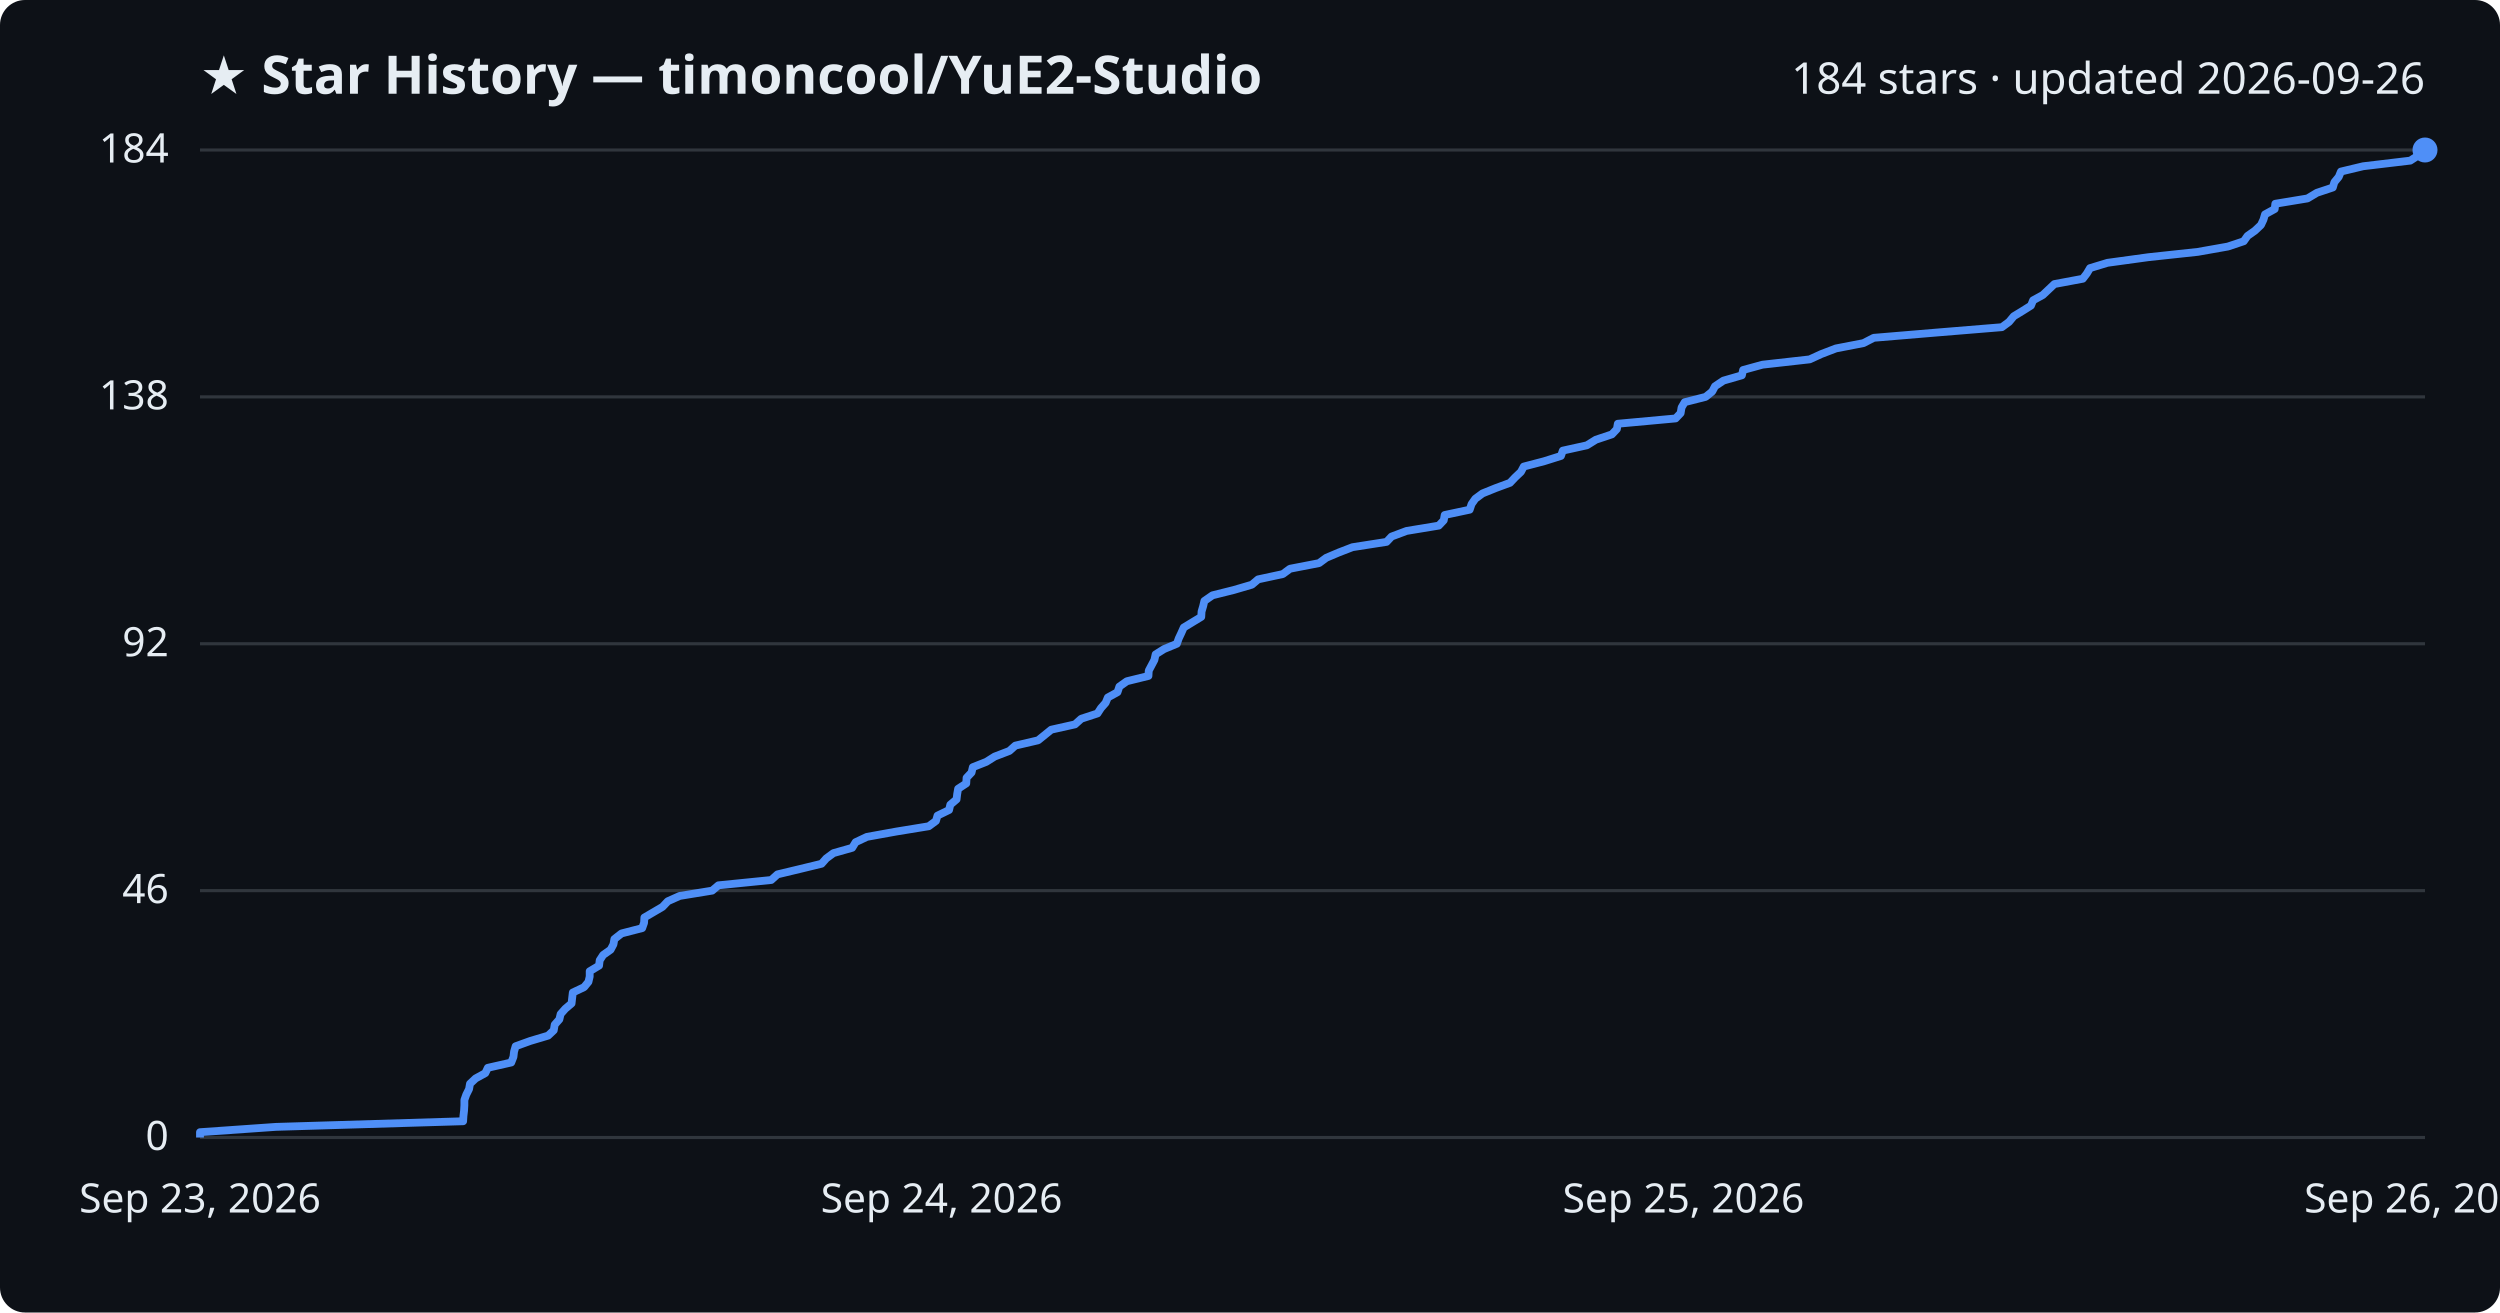
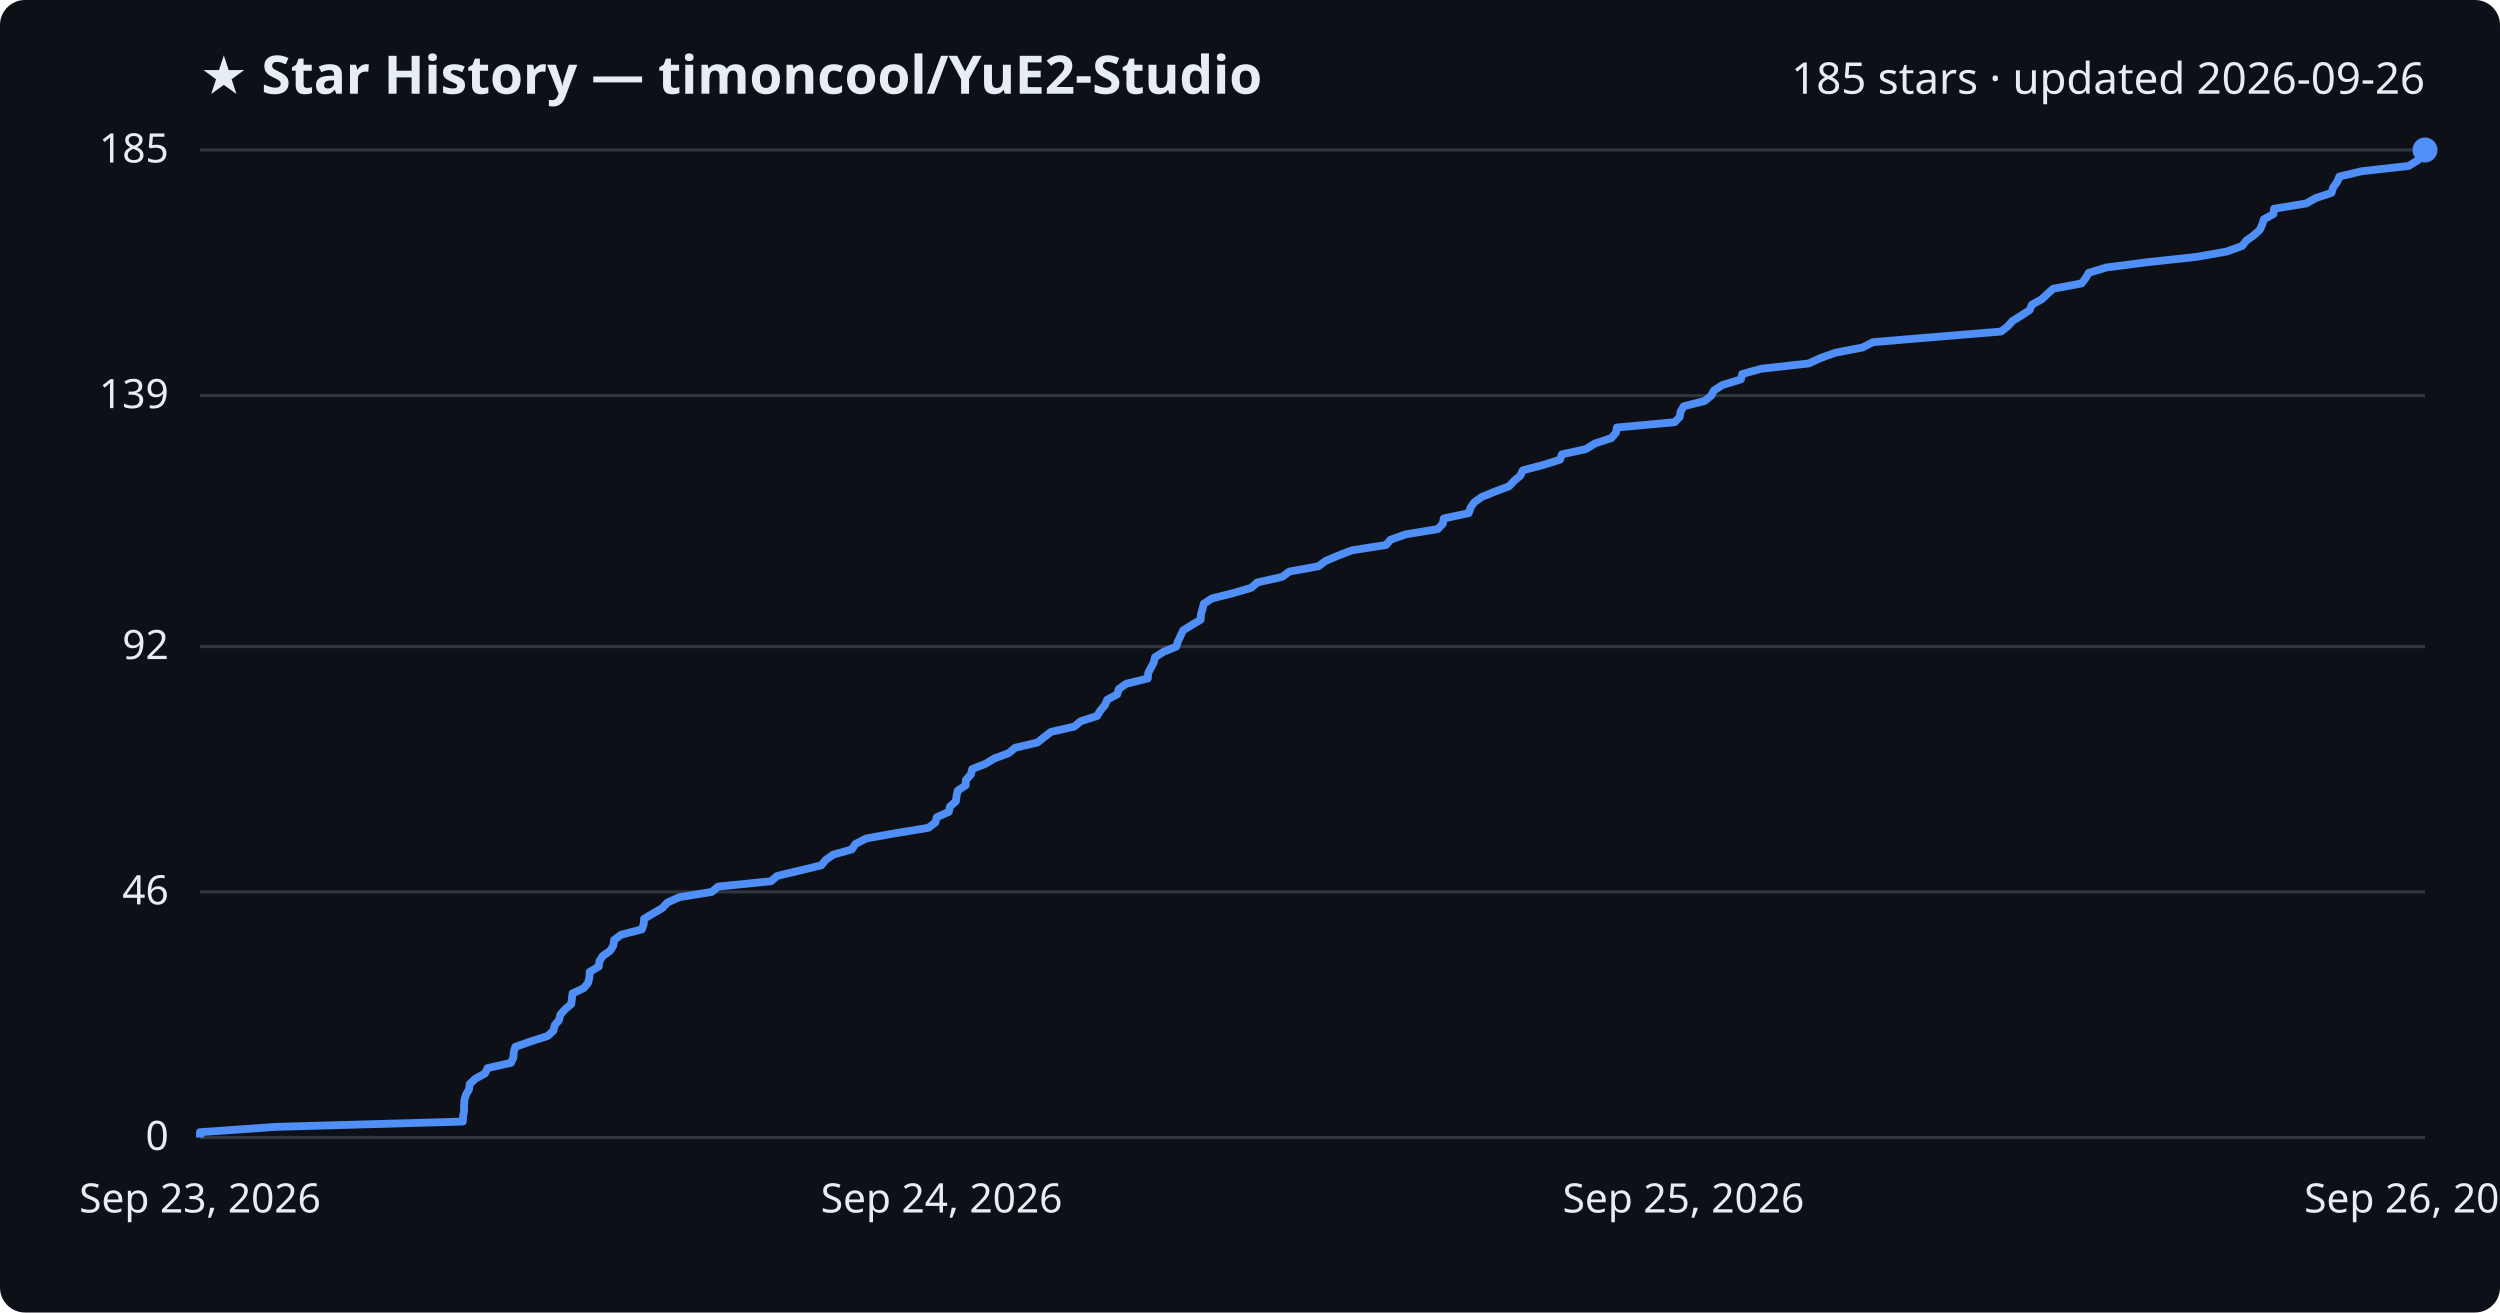
<svg xmlns="http://www.w3.org/2000/svg" viewBox="0 0 800 420" font-family="Segoe UI, sans-serif">
  <rect width="800" height="420" fill="#0d1117" rx="8" />
  <text x="64" y="30" fill="#e6edf3" font-size="17" font-weight="700">★ Star History — timoncool/YuE2-Studio</text>
-   <text x="776" y="30" fill="#e6edf3" font-size="14" text-anchor="end">184 stars · updated 2026-09-26</text>
+   <text x="776" y="30" fill="#e6edf3" font-size="14" text-anchor="end">185 stars · updated 2026-09-26</text>
  <line x1="64" y1="364.0" x2="776" y2="364.0" stroke="#30363d" stroke-width="1" />
  <text x="54" y="368.0" fill="#e6edf3" font-size="13" text-anchor="end">0</text>
-   <line x1="64" y1="285.0" x2="776" y2="285.0" stroke="#30363d" stroke-width="1" />
-   <text x="54" y="289.0" fill="#e6edf3" font-size="13" text-anchor="end">46</text>
-   <line x1="64" y1="206.0" x2="776" y2="206.0" stroke="#30363d" stroke-width="1" />
-   <text x="54" y="210.0" fill="#e6edf3" font-size="13" text-anchor="end">92</text>
-   <line x1="64" y1="127.0" x2="776" y2="127.0" stroke="#30363d" stroke-width="1" />
-   <text x="54" y="131.0" fill="#e6edf3" font-size="13" text-anchor="end">138</text>
+   <line x1="64" y1="285.4" x2="776" y2="285.4" stroke="#30363d" stroke-width="1" />
+   <text x="54" y="289.4" fill="#e6edf3" font-size="13" text-anchor="end">46</text>
+   <line x1="64" y1="206.9" x2="776" y2="206.9" stroke="#30363d" stroke-width="1" />
+   <text x="54" y="210.9" fill="#e6edf3" font-size="13" text-anchor="end">92</text>
+   <line x1="64" y1="126.6" x2="776" y2="126.6" stroke="#30363d" stroke-width="1" />
+   <text x="54" y="130.6" fill="#e6edf3" font-size="13" text-anchor="end">139</text>
  <line x1="64" y1="48.0" x2="776" y2="48.0" stroke="#30363d" stroke-width="1" />
-   <text x="54" y="52.0" fill="#e6edf3" font-size="13" text-anchor="end">184</text>
-   <path d="M64.0,364.0 L64.0,362.3 L88.3,360.6 L148.2,358.8 L148.3,357.1 L148.5,355.4 L148.6,353.7 L148.6,352.0 L149.2,350.3 L150.1,348.5 L150.4,346.8 L152.2,345.1 L155.3,343.4 L156.1,341.7 L163.6,340.0 L164.3,338.2 L164.5,336.5 L165.0,334.8 L169.7,333.1 L175.4,331.4 L177.2,329.7 L177.5,327.9 L179.0,326.2 L179.4,324.5 L180.9,322.8 L182.9,321.1 L183.1,319.3 L183.3,317.6 L186.9,315.9 L188.3,314.2 L188.7,312.5 L188.7,310.8 L191.7,309.0 L191.9,307.3 L193.0,305.6 L195.4,303.9 L196.3,302.2 L196.6,300.5 L198.9,298.7 L205.5,297.0 L206.1,295.3 L206.2,293.6 L209.1,291.9 L212.0,290.2 L213.7,288.4 L217.5,286.7 L227.9,285.0 L229.9,283.3 L246.8,281.6 L248.8,279.8 L255.9,278.1 L262.9,276.4 L264.4,274.7 L266.7,273.0 L272.7,271.3 L273.8,269.5 L277.4,267.8 L286.8,266.1 L297.2,264.4 L299.5,262.7 L300.0,261.0 L303.7,259.2 L304.1,257.5 L306.1,255.8 L306.3,254.1 L306.6,252.4 L309.2,250.7 L309.3,248.9 L310.9,247.2 L311.3,245.5 L315.6,243.8 L318.3,242.1 L323.0,240.3 L324.9,238.6 L332.2,236.9 L334.3,235.2 L336.4,233.5 L344.0,231.8 L346.0,230.0 L351.2,228.3 L352.3,226.6 L353.8,224.9 L354.5,223.2 L357.6,221.5 L358.2,219.7 L360.6,218.0 L367.5,216.3 L367.6,214.6 L368.5,212.9 L369.4,211.2 L369.8,209.4 L372.5,207.7 L376.6,206.0 L377.2,204.3 L378.0,202.6 L378.8,200.8 L381.6,199.1 L384.4,197.4 L384.5,195.7 L385.0,194.0 L385.4,192.3 L388.0,190.5 L394.8,188.8 L400.6,187.1 L402.6,185.4 L410.5,183.7 L412.8,182.0 L422.1,180.2 L424.4,178.5 L428.4,176.8 L432.8,175.1 L443.7,173.4 L445.3,171.7 L450.1,169.9 L460.4,168.2 L462.0,166.5 L462.3,164.8 L470.3,163.1 L470.9,161.3 L472.1,159.6 L474.4,157.9 L478.6,156.2 L483.2,154.5 L484.8,152.8 L486.7,151.0 L487.6,149.3 L494.1,147.6 L499.5,145.9 L500.1,144.2 L507.8,142.5 L510.7,140.7 L515.8,139.0 L517.4,137.3 L517.7,135.6 L536.2,133.9 L537.8,132.2 L538.1,130.4 L539.1,128.7 L545.8,127.0 L547.9,125.3 L548.8,123.6 L551.5,121.8 L557.4,120.1 L557.8,118.4 L564.0,116.7 L579.1,115.0 L582.8,113.3 L587.5,111.5 L596.3,109.8 L599.6,108.1 L619.9,106.4 L640.6,104.7 L642.9,103.0 L644.4,101.2 L647.2,99.5 L649.9,97.8 L650.6,96.1 L653.7,94.4 L655.5,92.7 L657.4,90.9 L666.5,89.2 L667.8,87.5 L668.8,85.8 L674.4,84.1 L687.5,82.3 L703.3,80.6 L712.9,78.9 L718.0,77.2 L719.2,75.5 L721.6,73.8 L723.5,72.0 L724.3,70.3 L724.8,68.6 L727.9,66.9 L728.1,65.2 L738.4,63.5 L741.4,61.7 L746.5,60.0 L747.0,58.3 L748.4,56.6 L749.1,54.9 L756.2,53.2 L771.3,51.4 L773.9,49.7 L776.0,48.0 L776.0,48.0" fill="none" stroke="#4f8ff7" stroke-width="2.5" stroke-linejoin="round" />
+   <text x="54" y="52.0" fill="#e6edf3" font-size="13" text-anchor="end">185</text>
+   <path d="M64.0,364.0 L64.0,362.3 L88.3,360.6 L148.1,358.9 L148.2,357.2 L148.5,355.5 L148.5,353.8 L148.6,352.0 L149.1,350.3 L150.1,348.6 L150.3,346.9 L152.1,345.2 L155.2,343.5 L156.0,341.8 L163.5,340.1 L164.3,338.4 L164.4,336.7 L164.9,335.0 L169.7,333.3 L175.3,331.5 L177.1,329.8 L177.5,328.1 L178.9,326.4 L179.3,324.7 L180.8,323.0 L182.8,321.3 L183.0,319.6 L183.2,317.9 L186.8,316.2 L188.2,314.5 L188.6,312.8 L188.7,311.0 L191.6,309.3 L191.8,307.6 L192.9,305.9 L195.3,304.2 L196.3,302.5 L196.5,300.8 L198.8,299.1 L205.4,297.4 L206.0,295.7 L206.1,294.0 L209.0,292.3 L211.9,290.6 L213.6,288.8 L217.4,287.1 L227.8,285.4 L229.8,283.7 L246.7,282.0 L248.7,280.3 L255.8,278.6 L262.8,276.9 L264.2,275.2 L266.6,273.5 L272.6,271.8 L273.7,270.1 L277.2,268.3 L286.7,266.6 L297.1,264.9 L299.3,263.2 L299.8,261.5 L303.6,259.8 L304.0,258.1 L305.9,256.4 L306.1,254.7 L306.5,253.0 L309.0,251.3 L309.1,249.6 L310.7,247.8 L311.1,246.1 L315.4,244.4 L318.2,242.7 L322.8,241.0 L324.8,239.3 L332.0,237.6 L334.1,235.9 L336.3,234.2 L343.8,232.5 L345.8,230.8 L351.1,229.1 L352.1,227.4 L353.6,225.6 L354.3,223.9 L357.5,222.2 L358.0,220.5 L360.4,218.8 L367.3,217.1 L367.4,215.4 L368.3,213.7 L369.2,212.0 L369.6,210.3 L372.3,208.6 L376.4,206.9 L377.0,205.1 L377.8,203.4 L378.6,201.7 L381.4,200.0 L384.2,198.3 L384.3,196.6 L384.8,194.9 L385.2,193.2 L387.8,191.5 L394.6,189.8 L400.4,188.1 L402.3,186.4 L410.3,184.6 L412.6,182.9 L421.9,181.2 L424.2,179.5 L428.2,177.8 L432.6,176.1 L443.5,174.4 L445.0,172.7 L449.8,171.0 L460.1,169.3 L461.7,167.6 L462.0,165.9 L470.0,164.2 L470.6,162.4 L471.8,160.7 L474.2,159.0 L478.4,157.3 L482.9,155.6 L484.5,153.9 L486.5,152.2 L487.3,150.5 L493.8,148.8 L499.2,147.1 L499.8,145.4 L507.5,143.7 L510.4,141.9 L515.6,140.2 L517.1,138.5 L517.4,136.8 L535.9,135.1 L537.5,133.4 L537.8,131.7 L538.8,130.0 L545.5,128.3 L547.6,126.6 L548.5,124.9 L551.2,123.2 L557.1,121.4 L557.5,119.7 L563.6,118.0 L578.8,116.3 L582.5,114.6 L587.2,112.9 L596.0,111.2 L599.3,109.5 L619.5,107.8 L640.3,106.1 L642.5,104.4 L644.0,102.7 L646.8,101.0 L649.5,99.2 L650.2,97.5 L653.3,95.8 L655.1,94.1 L657.0,92.4 L666.1,90.7 L667.4,89.0 L668.4,87.3 L674.0,85.6 L687.2,83.9 L702.9,82.2 L712.5,80.5 L717.5,78.7 L718.8,77.0 L721.2,75.3 L723.1,73.6 L723.9,71.9 L724.4,70.2 L727.5,68.5 L727.7,66.8 L738.0,65.1 L741.0,63.4 L746.1,61.7 L746.6,60.0 L747.9,58.2 L748.6,56.5 L755.7,54.8 L770.8,53.1 L773.5,51.4 L775.5,49.7 L776.0,48.0 L776.0,48.0" fill="none" stroke="#4f8ff7" stroke-width="2.5" stroke-linejoin="round" />
  <circle cx="776.0" cy="48.0" r="4" fill="#4f8ff7" />
  <text x="64.0" y="388" fill="#e6edf3" font-size="13" text-anchor="middle">Sep 23, 2026</text>
  <text x="301.3" y="388" fill="#e6edf3" font-size="13" text-anchor="middle">Sep 24, 2026</text>
  <text x="538.7" y="388" fill="#e6edf3" font-size="13" text-anchor="middle">Sep 25, 2026</text>
  <text x="776.0" y="388" fill="#e6edf3" font-size="13" text-anchor="middle">Sep 26, 2026</text>
</svg>
